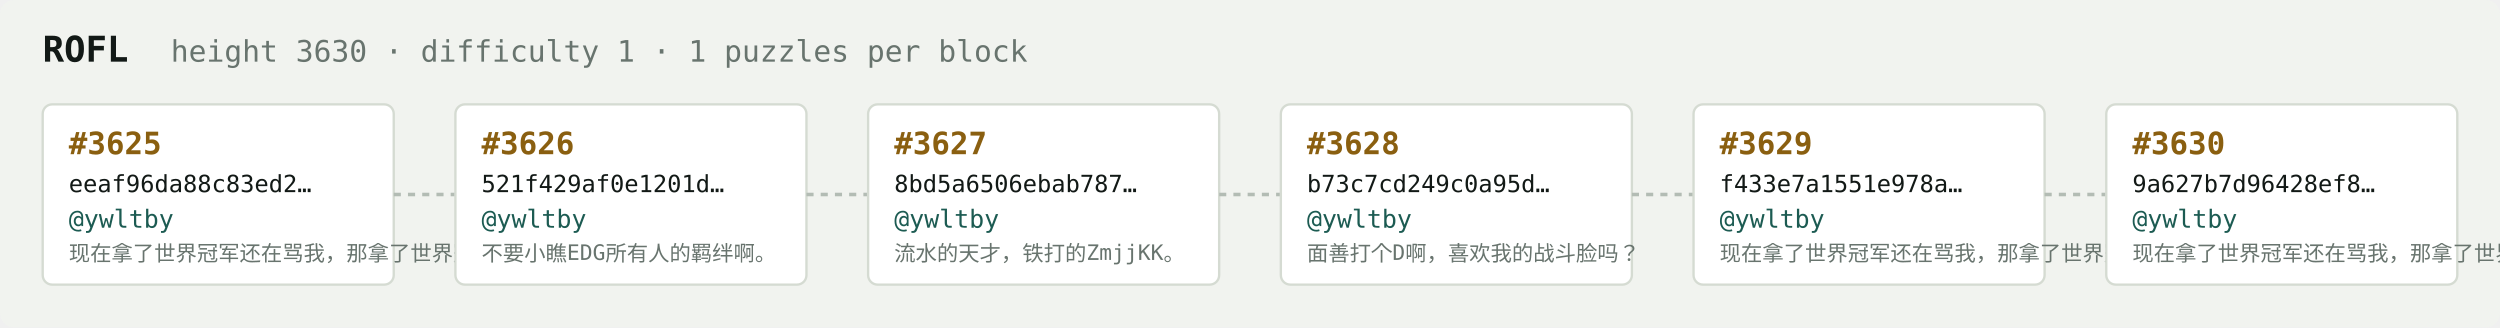
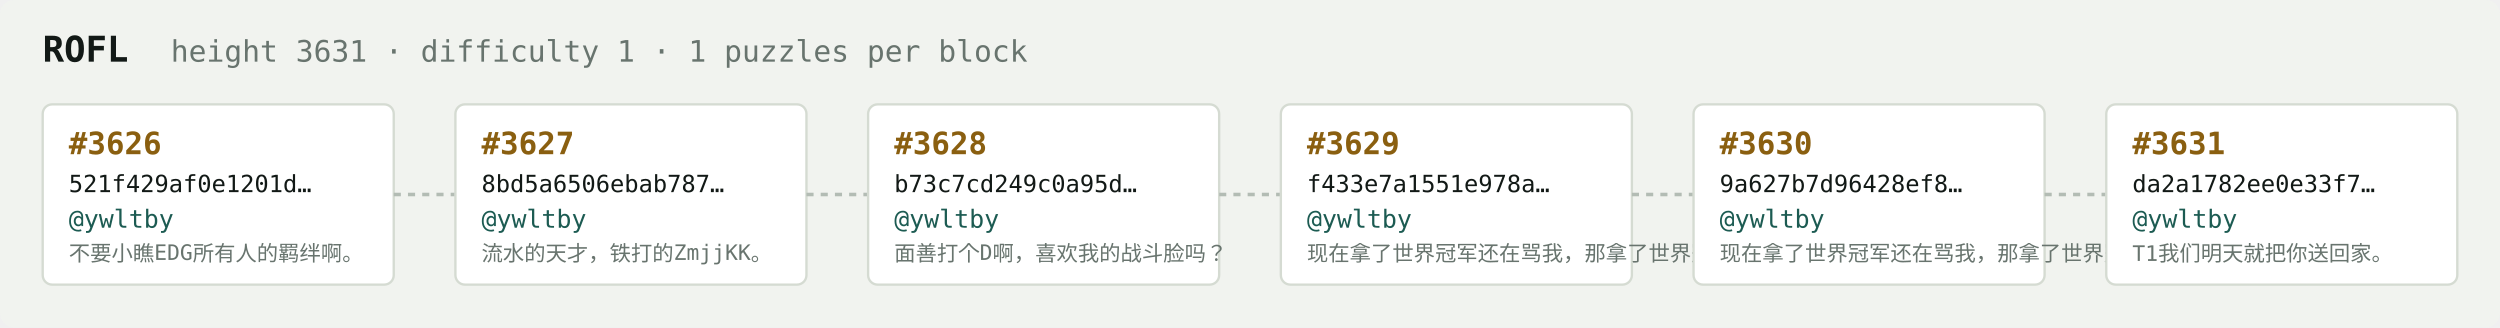
<svg xmlns="http://www.w3.org/2000/svg" width="1054" height="138" viewBox="0 0 1054 138" font-family="ui-monospace,SFMono-Regular,Menlo,monospace">
  <rect fill="#f1f3ef" width="1054" height="138" rx="6" />
  <text x="18" y="26" fill="#121916" font-size="15" font-weight="700">ROFL</text>
-   <text x="72" y="26" fill="#68746e" font-size="12.5">height 3630 · difficulty 1 · 1 puzzles per block</text>
+   <text x="72" y="26" fill="#68746e" font-size="12.5">height 3631 · difficulty 1 · 1 puzzles per block</text>
  <rect x="18" y="44" width="148" height="76" rx="4" fill="#ffffff" stroke="#d5dbd2" stroke-width="1" />
-   <text x="29" y="65" fill="#8a5f10" font-size="13" font-weight="700">#3625</text>
-   <text x="29" y="81" fill="#121916" font-size="10">eeaf96da88c83ed2…</text>
+   <text x="29" y="65" fill="#8a5f10" font-size="13" font-weight="700">#3626</text>
+   <text x="29" y="81" fill="#121916" font-size="10">521f429af0e1201d…</text>
  <text x="29" y="96" fill="#1c5b52" font-size="10.5">@ywltby</text>
-   <text x="29" y="110" fill="#68746e" font-size="9">现在拿了世界冠军还在骂我，那拿了世界冠军有…</text>
+   <text x="29" y="110" fill="#68746e" font-size="9">不要小瞧EDG所有人的羁绊啊。</text>
  <line x1="166" y1="82.0" x2="192" y2="82.0" stroke="#b3bcb4" stroke-width="1.5" stroke-dasharray="3 3" />
  <rect x="192" y="44" width="148" height="76" rx="4" fill="#ffffff" stroke="#d5dbd2" stroke-width="1" />
-   <text x="203" y="65" fill="#8a5f10" font-size="13" font-weight="700">#3626</text>
-   <text x="203" y="81" fill="#121916" font-size="10">521f429af0e1201d…</text>
+   <text x="203" y="65" fill="#8a5f10" font-size="13" font-weight="700">#3627</text>
+   <text x="203" y="81" fill="#121916" font-size="10">8bd5a6506ebab787…</text>
  <text x="203" y="96" fill="#1c5b52" font-size="10.5">@ywltby</text>
-   <text x="203" y="110" fill="#68746e" font-size="9">不要小瞧EDG所有人的羁绊啊。</text>
+   <text x="203" y="110" fill="#68746e" font-size="9">流水的天才，铁打的ZmjjKK。</text>
  <line x1="340" y1="82.0" x2="366" y2="82.0" stroke="#b3bcb4" stroke-width="1.5" stroke-dasharray="3 3" />
  <rect x="366" y="44" width="148" height="76" rx="4" fill="#ffffff" stroke="#d5dbd2" stroke-width="1" />
-   <text x="377" y="65" fill="#8a5f10" font-size="13" font-weight="700">#3627</text>
-   <text x="377" y="81" fill="#121916" font-size="10">8bd5a6506ebab787…</text>
+   <text x="377" y="65" fill="#8a5f10" font-size="13" font-weight="700">#3628</text>
+   <text x="377" y="81" fill="#121916" font-size="10">b73c7cd249c0a95d…</text>
  <text x="377" y="96" fill="#1c5b52" font-size="10.5">@ywltby</text>
-   <text x="377" y="110" fill="#68746e" font-size="9">流水的天才，铁打的ZmjjKK。</text>
+   <text x="377" y="110" fill="#68746e" font-size="9">面善打个D啊，喜欢我的战斗脸吗？</text>
  <line x1="514" y1="82.0" x2="540" y2="82.0" stroke="#b3bcb4" stroke-width="1.5" stroke-dasharray="3 3" />
  <rect x="540" y="44" width="148" height="76" rx="4" fill="#ffffff" stroke="#d5dbd2" stroke-width="1" />
-   <text x="551" y="65" fill="#8a5f10" font-size="13" font-weight="700">#3628</text>
-   <text x="551" y="81" fill="#121916" font-size="10">b73c7cd249c0a95d…</text>
+   <text x="551" y="65" fill="#8a5f10" font-size="13" font-weight="700">#3629</text>
+   <text x="551" y="81" fill="#121916" font-size="10">f433e7a1551e978a…</text>
  <text x="551" y="96" fill="#1c5b52" font-size="10.5">@ywltby</text>
-   <text x="551" y="110" fill="#68746e" font-size="9">面善打个D啊，喜欢我的战斗脸吗？</text>
+   <text x="551" y="110" fill="#68746e" font-size="9">现在拿了世界冠军还在骂我，那拿了世界冠军有…</text>
  <line x1="688" y1="82.0" x2="714" y2="82.0" stroke="#b3bcb4" stroke-width="1.5" stroke-dasharray="3 3" />
  <rect x="714" y="44" width="148" height="76" rx="4" fill="#ffffff" stroke="#d5dbd2" stroke-width="1" />
-   <text x="725" y="65" fill="#8a5f10" font-size="13" font-weight="700">#3629</text>
-   <text x="725" y="81" fill="#121916" font-size="10">f433e7a1551e978a…</text>
+   <text x="725" y="65" fill="#8a5f10" font-size="13" font-weight="700">#3630</text>
+   <text x="725" y="81" fill="#121916" font-size="10">9a627b7d96428ef8…</text>
  <text x="725" y="96" fill="#1c5b52" font-size="10.5">@ywltby</text>
  <text x="725" y="110" fill="#68746e" font-size="9">现在拿了世界冠军还在骂我，那拿了世界冠军有…</text>
  <line x1="862" y1="82.0" x2="888" y2="82.0" stroke="#b3bcb4" stroke-width="1.5" stroke-dasharray="3 3" />
  <rect x="888" y="44" width="148" height="76" rx="4" fill="#ffffff" stroke="#d5dbd2" stroke-width="1" />
-   <text x="899" y="65" fill="#8a5f10" font-size="13" font-weight="700">#3630</text>
-   <text x="899" y="81" fill="#121916" font-size="10">9a627b7d96428ef8…</text>
+   <text x="899" y="65" fill="#8a5f10" font-size="13" font-weight="700">#3631</text>
+   <text x="899" y="81" fill="#121916" font-size="10">da2a1782ee0e33f7…</text>
  <text x="899" y="96" fill="#1c5b52" font-size="10.5">@ywltby</text>
-   <text x="899" y="110" fill="#68746e" font-size="9">现在拿了世界冠军还在骂我，那拿了世界冠军有…</text>
+   <text x="899" y="110" fill="#68746e" font-size="9">T1我们明天就把你送回家。</text>
</svg>
